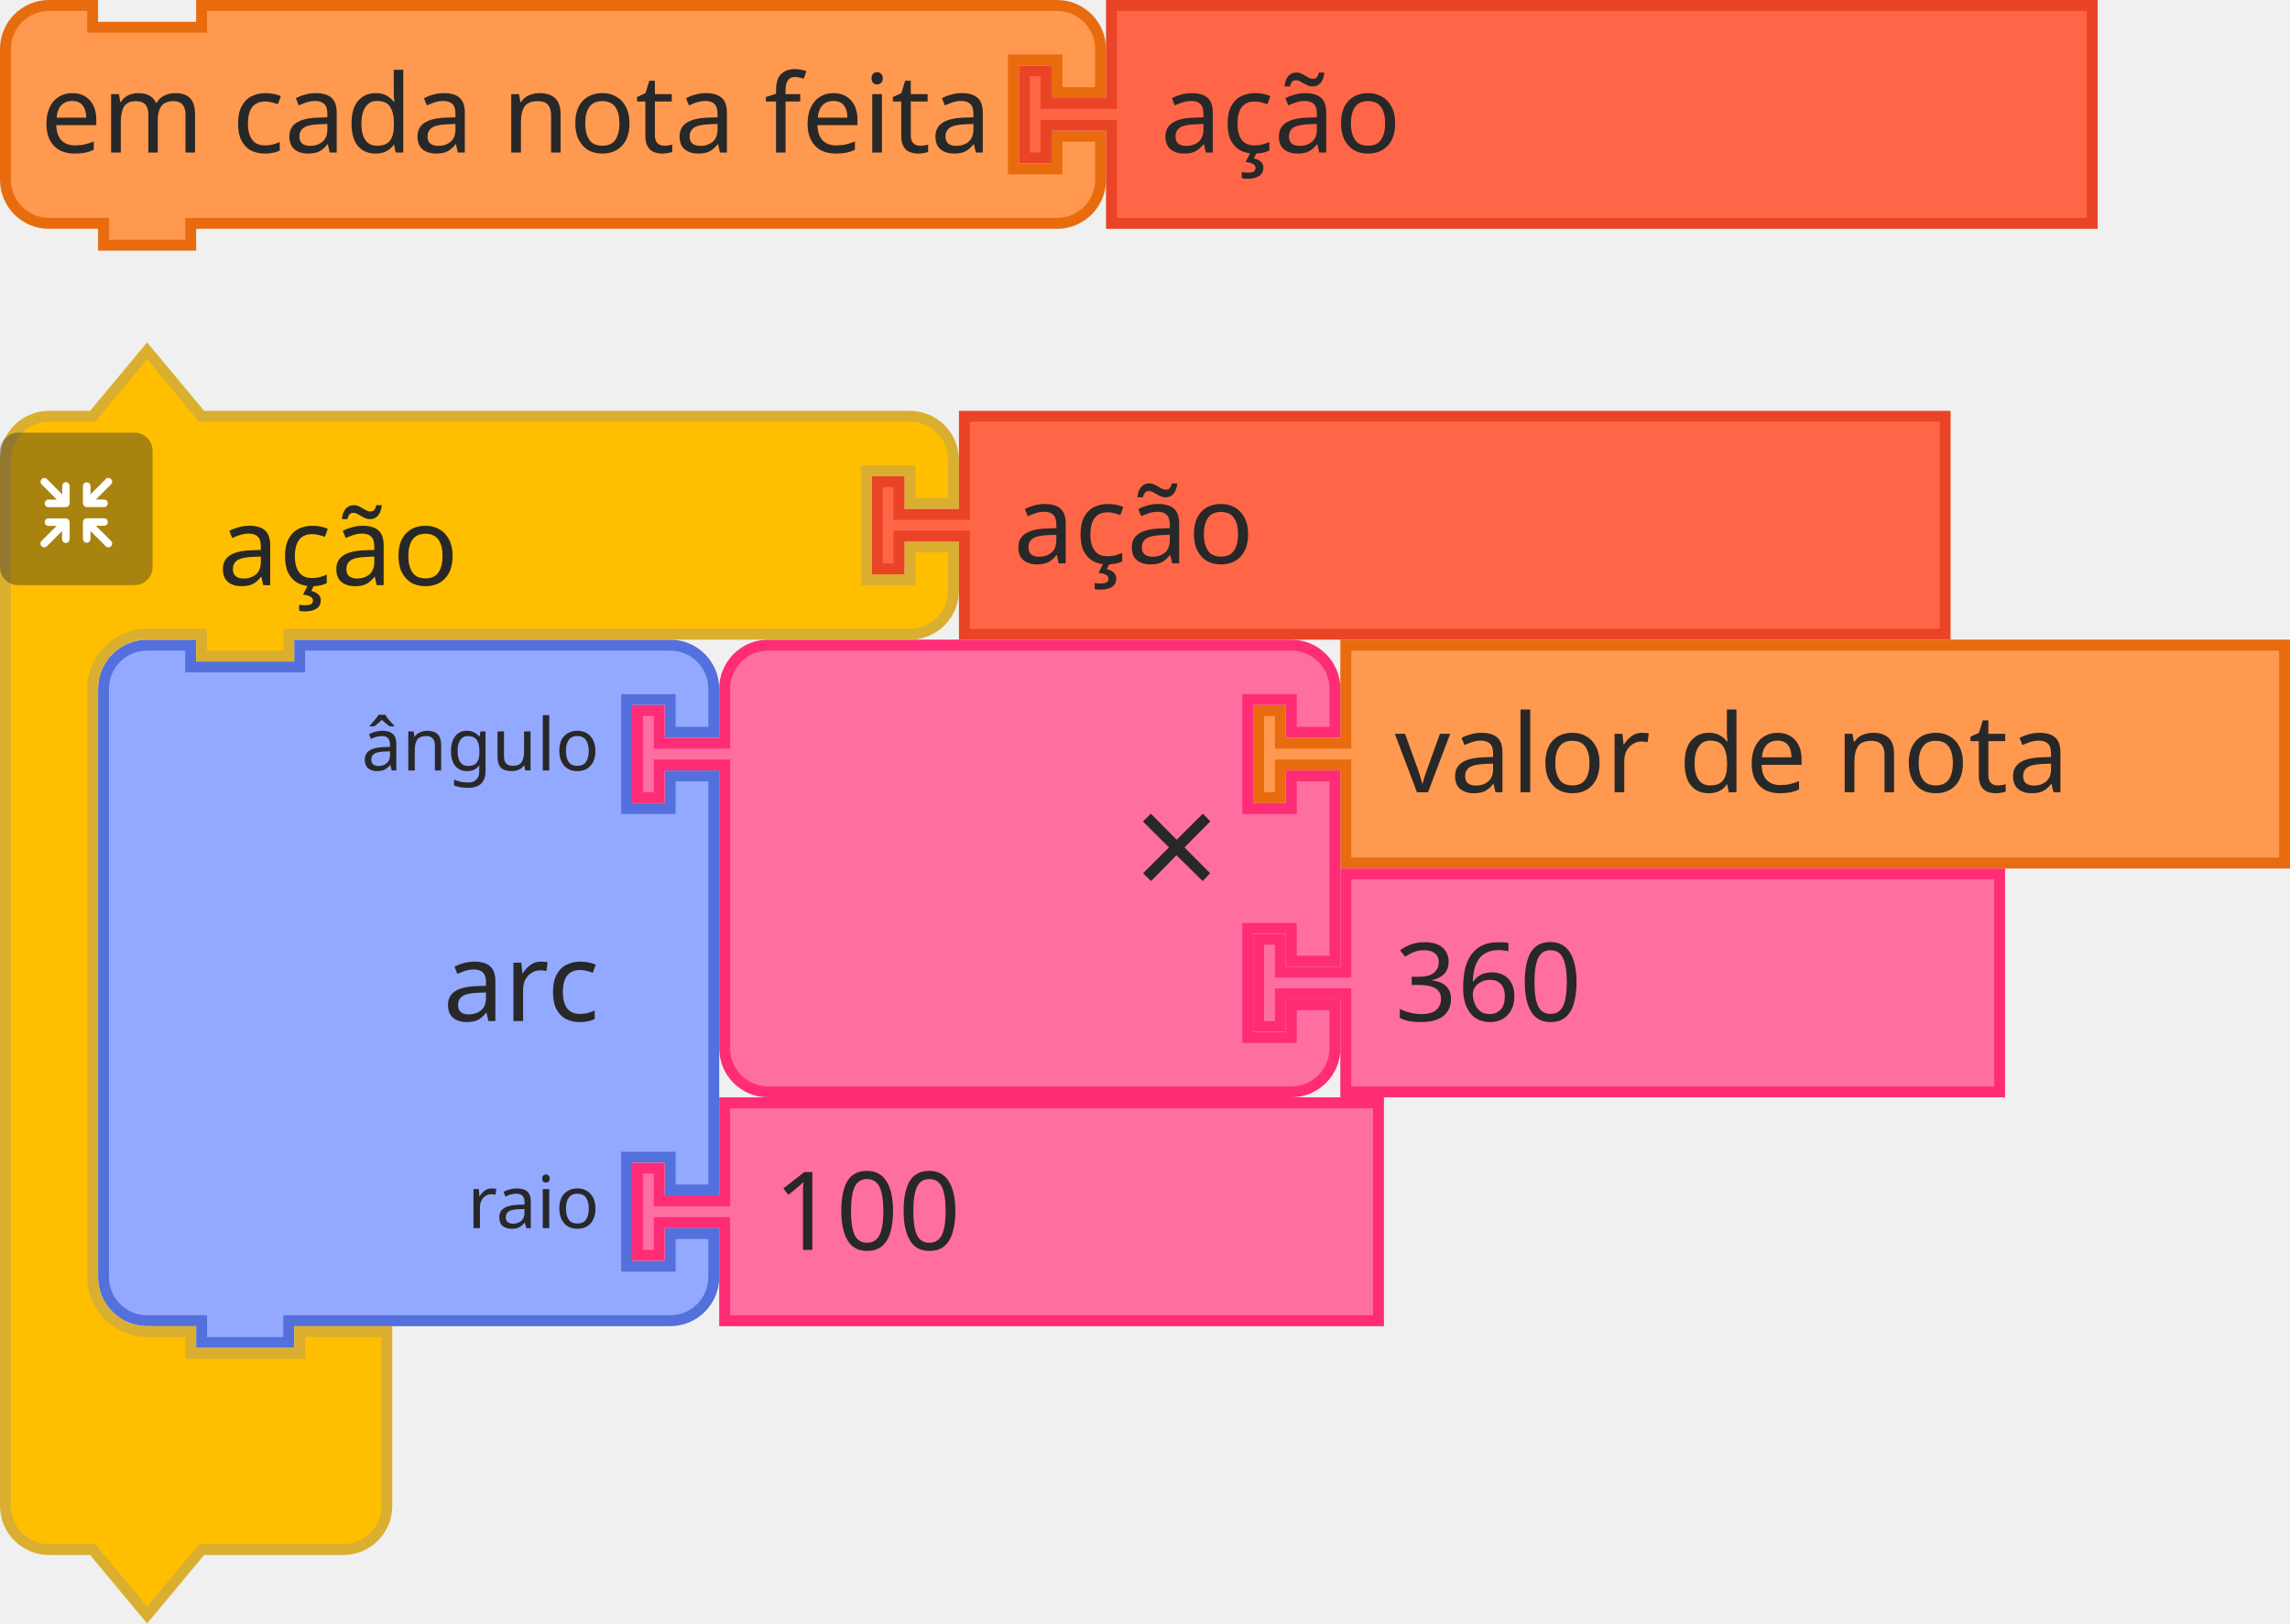
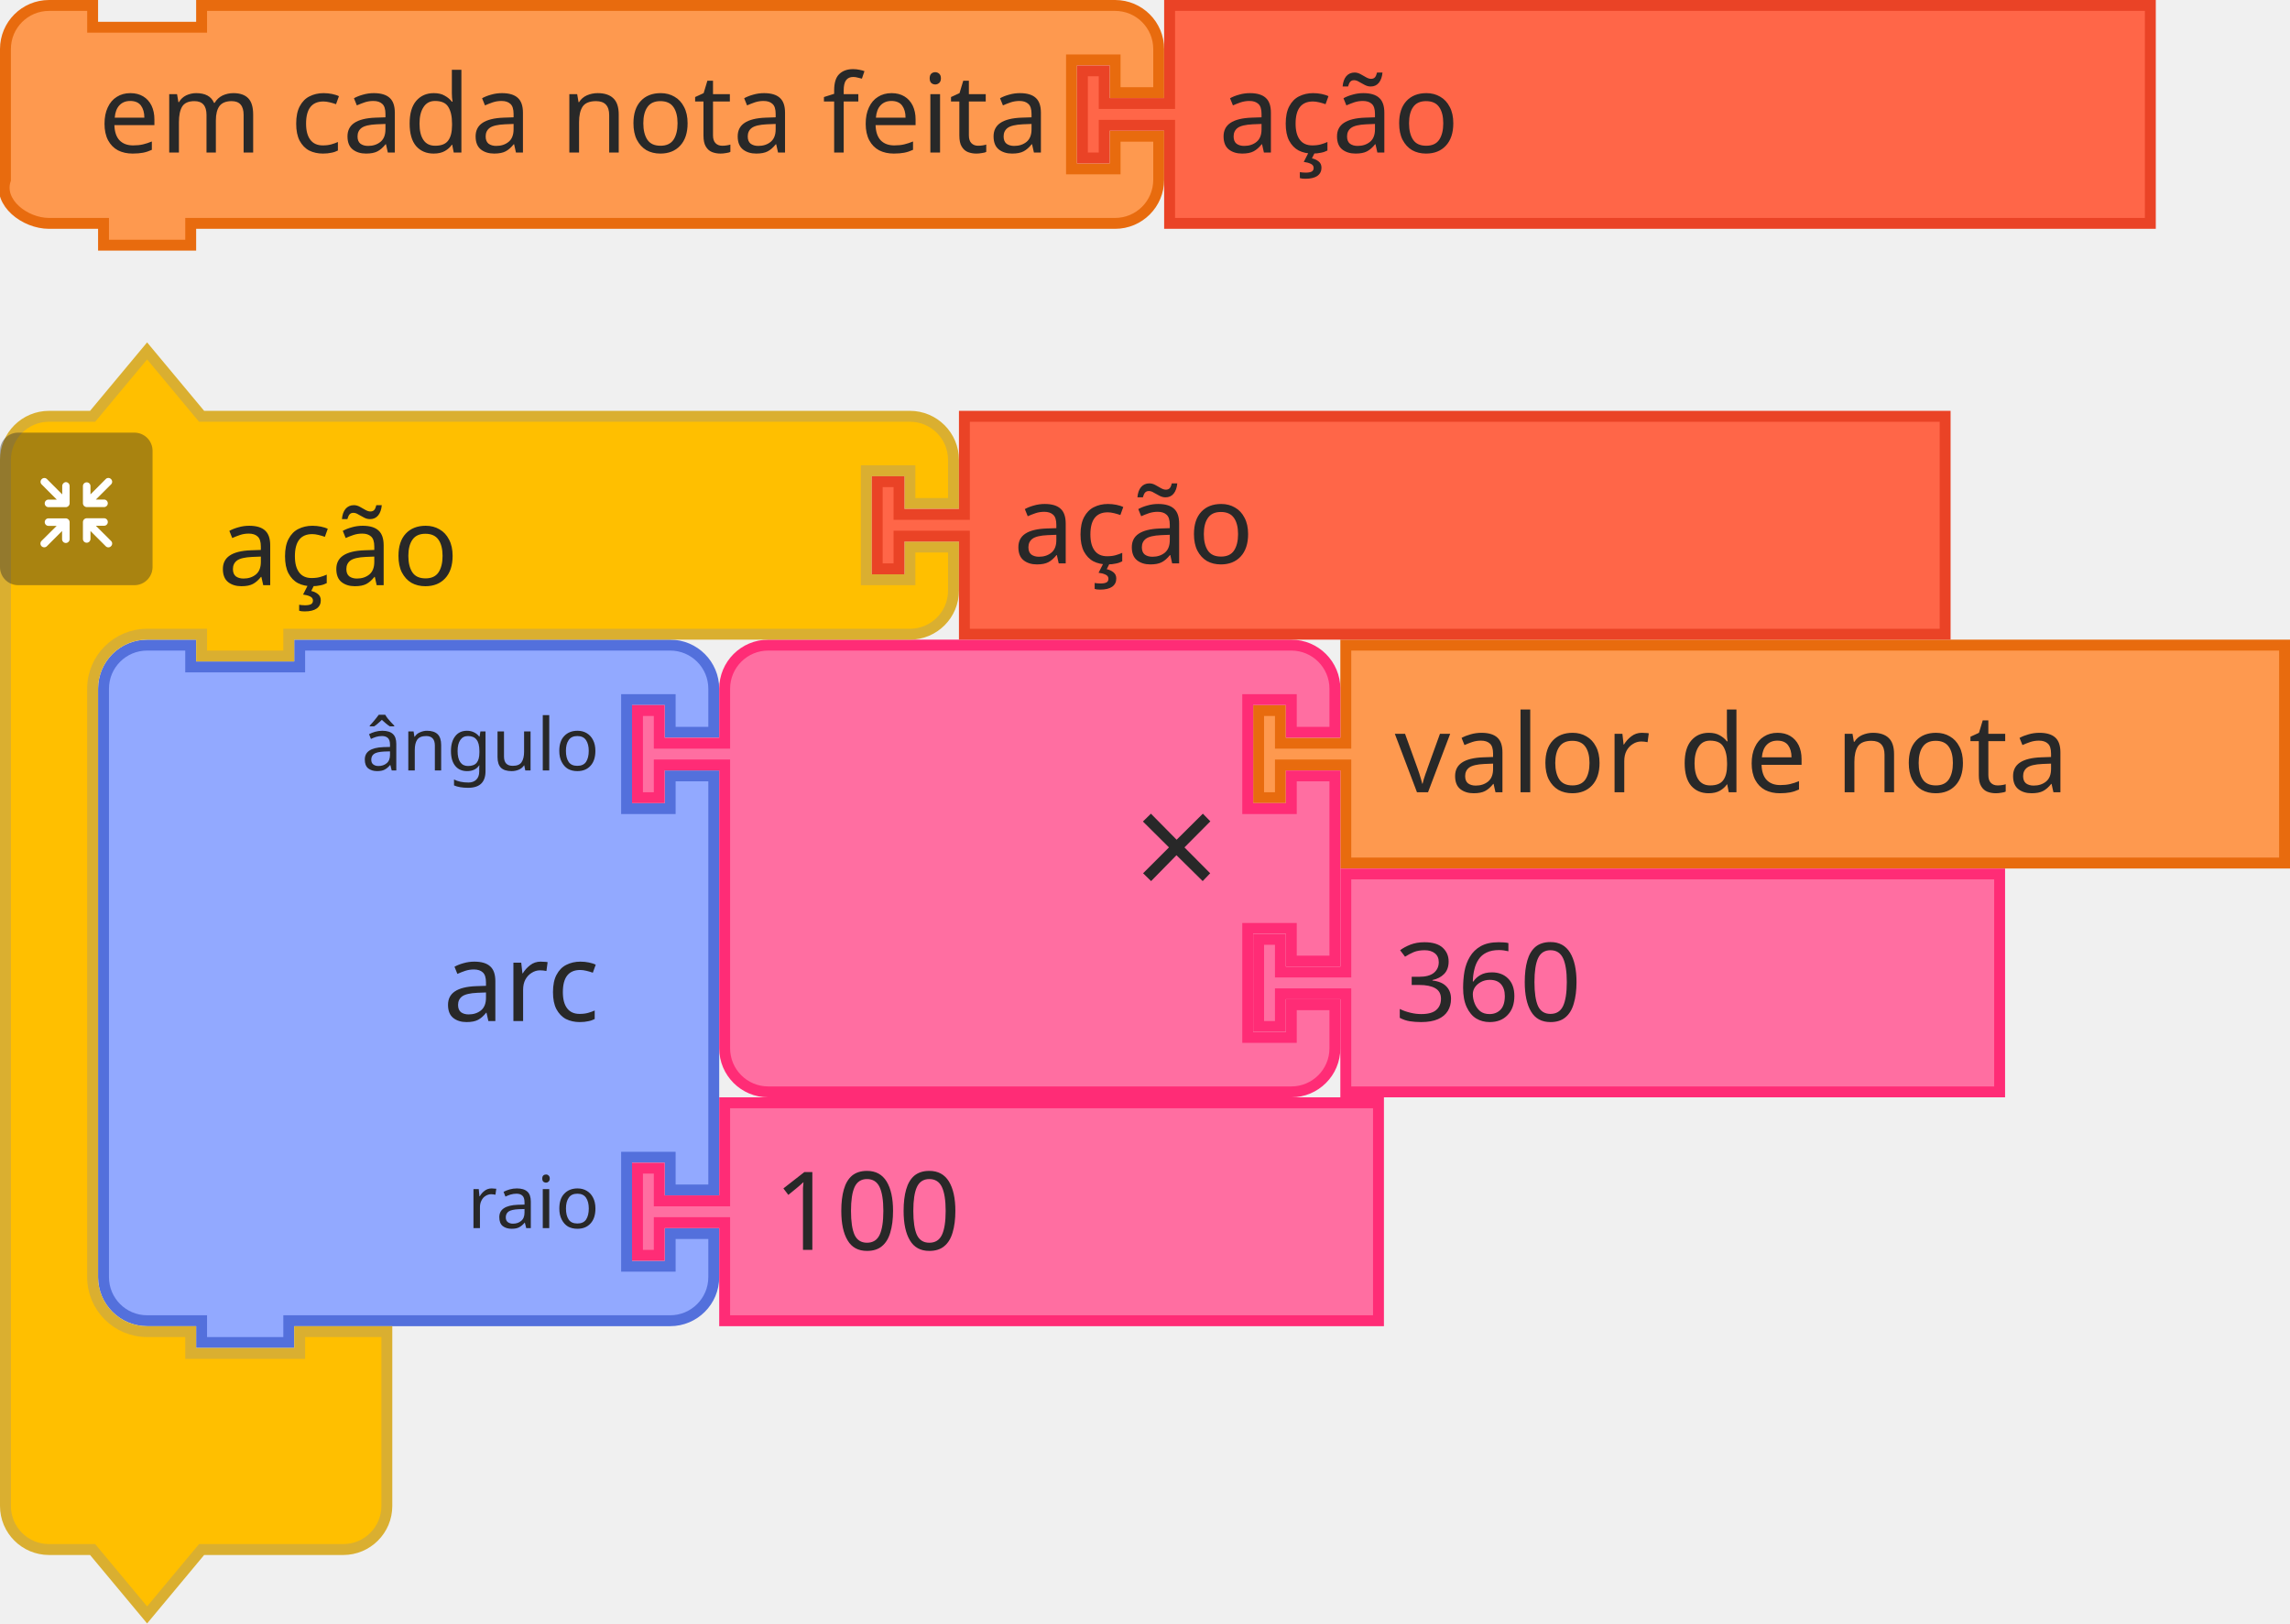
<svg xmlns="http://www.w3.org/2000/svg" id="svg1870" version="1.1" viewBox="0 0 83.402 59.128" height="59.128mm" width="83.402mm">
  <defs id="defs1864" />
-   <g transform="translate(5.97007,-151.1434)" id="layer1">
-     <g transform="translate(-119.7608,-0.4526393)" id="g3692">
-       <g transform="matrix(0.2645833,0,0,0.2645833,117.3627,174.8939)" id="g258">
-         <g transform="scale(1.5)" id="g256">
-           <path d="m 0.5,8.5 v -4 a 4,4 90 0 1 4,-4 h 4 v 2 h 10 v -2 h 30 4 a 4,4 90 0 1 4,4 v 4 h -4 v -3 h -4 v 10 h 4 v -3 h 4 v 21 17 h -4 v -3 h -4 v 10 h 4 v -3 h 4 v 4 a 4,4 90 0 1 -4,4 h -4 -30 -1 v 2 h -8 v -2 h -1 -4 a 4,4 90 0 1 -4,-4 v -4 -21 -21 z" style="fill:#92a9ff;fill-opacity:1;stroke:#5370dc;stroke-width:1;stroke-linecap:round;stroke-opacity:1" id="path242" />
-           <text style="font-size:10px;font-family:sans-serif;text-anchor:end;fill:#282828" id="text246">
-             <tspan x="46" y="35" id="tspan244">arc</tspan>
+   <g id="g3692" transform="translate(-113.7908,-151.596)">
+     <g id="g258" transform="matrix(0.2645833,0,0,0.2645833,117.3627,174.8939)">
+       <g id="g256" transform="scale(1.5)">
+         <path id="path242" style="fill:#92a9ff;fill-opacity:1;stroke:#5370dc;stroke-width:1;stroke-linecap:round;stroke-opacity:1" d="m 0.5,8.5 v -4 a 4,4 90 0 1 4,-4 h 4 v 2 h 10 v -2 h 30 4 a 4,4 90 0 1 4,4 v 4 h -4 v -3 h -4 v 10 h 4 v -3 h 4 v 21 17 h -4 v -3 h -4 v 10 h 4 v -3 h 4 v 4 a 4,4 90 0 1 -4,4 h -4 -30 -1 v 2 h -8 v -2 h -1 -4 a 4,4 90 0 1 -4,-4 v -4 -21 -21 z" />
+         <text id="text246" style="font-size:10px;font-family:sans-serif;text-anchor:end;fill:#282828">
+           <tspan id="tspan244" y="35" x="46">arc</tspan>
+         </text>
+         <text id="text250" style="font-size:6.667px;font-family:sans-serif;text-anchor:end;fill:#282828">
+           <tspan id="tspan248" y="12" x="46">ângulo</tspan>
+         </text>
+         <text id="text254" style="font-size:6.667px;font-family:sans-serif;text-anchor:end;fill:#282828">
+           <tspan id="tspan252" y="54" x="46">raio</tspan>
+         </text>
+       </g>
+     </g>
+     <g id="g268" transform="matrix(0.2645833,0,0,0.2645833,136.8095,191.5626)">
+       <g id="g266" transform="scale(1.5)">
+         <path id="path260" style="fill:#ff6ea1;fill-opacity:1;stroke:#ff2c76;stroke-width:1;stroke-linecap:round;stroke-opacity:1" d="m 8.5,0.5 h 60 v 20 h -60 v -8 -1 h -6 v 3 h -2 v -8 h 2 v 3 h 6 v -1 z" />
+         <text id="text264" style="font-size:10px;font-family:sans-serif;text-anchor:start;fill:#282828">
+           <tspan id="tspan262" y="14" x="13">100</tspan>
+         </text>
+       </g>
+     </g>
+     <g id="g278" transform="matrix(0.2645833,0,0,0.2645833,159.4314,174.8939)">
+       <g id="g276" transform="scale(1.5)">
+         <path id="path270" style="fill:#fe994f;fill-opacity:1;stroke:#e86b0e;stroke-width:1;stroke-linecap:round;stroke-opacity:1" d="m 8.5,0.5 h 86.147 v 20 H 8.5 v -8 -1 h -6 v 3 h -2 v -8 h 2 v 3 h 6 v -1 z" />
+         <text id="text274" style="font-size:10px;font-family:sans-serif;text-anchor:start;fill:#282828">
+           <tspan id="tspan272" y="14" x="13">valor de nota</tspan>
+         </text>
+       </g>
+     </g>
+     <g id="g296" transform="matrix(0.2645833,0,0,0.2645833,136.8095,174.8939)">
+       <g id="g294" transform="scale(1.5)">
+         <path id="path280" style="fill:#ff6ea1;fill-opacity:1;stroke:#ff2c76;stroke-width:1;stroke-linecap:round;stroke-opacity:1" d="m 8.5,8.5 v -4 a 4,4 90 0 1 4,-4 h 4 10 30 4 a 4,4 90 0 1 4,4 v 4 h -4 v -3 h -4 v 10 h 4 v -3 h 4 v 17 h -4 v -3 h -4 v 10 h 4 v -3 h 4 v 4 a 4,4 90 0 1 -4,4 h -4 -30 -10 -4 a 4,4 90 0 1 -4,-4 v -4 -21 -1 h -6 v 3 h -2 v -8 h 2 v 3 h 6 z" />
+         <text id="text284" style="font-size:14px;font-family:sans-serif;text-anchor:end;fill:#282828">
+           <tspan id="tspan282" y="24" x="54">×</tspan>
+         </text>
+         <text id="text288" style="font-size:9.333px;font-family:sans-serif;text-anchor:end;fill:#282828">
+           <tspan id="tspan286" y="12" x="54" />
+         </text>
+         <text id="text292" style="font-size:9.333px;font-family:sans-serif;text-anchor:end;fill:#282828">
+           <tspan id="tspan290" y="33" x="54" />
+         </text>
+       </g>
+     </g>
+     <g id="g306" transform="matrix(0.2645833,0,0,0.2645833,159.4314,183.2282)">
+       <g id="g304" transform="scale(1.5)">
+         <path id="path298" style="fill:#ff6ea1;fill-opacity:1;stroke:#ff2c76;stroke-width:1;stroke-linecap:round;stroke-opacity:1" d="m 8.5,0.5 h 60 v 20 h -60 v -8 -1 h -6 v 3 h -2 v -8 h 2 v 3 h 6 v -1 z" />
+         <text id="text302" style="font-size:10px;font-family:sans-serif;text-anchor:start;fill:#282828">
+           <tspan id="tspan300" y="14" x="13">360</tspan>
+         </text>
+       </g>
+     </g>
+     <g id="g340" transform="matrix(0.2645833,0,0,0.2645833,-204.2384,42.46991)">
+       <g id="g320" transform="translate(1202,460)">
+         <g id="g318" transform="scale(1.5)">
+           <path id="path308" style="fill:#ffbf00;fill-opacity:1;stroke:#daaf30;stroke-width:1;stroke-linecap:round;stroke-opacity:1" d="m 0.5,14.5 v -4 a 4,4 90 0 1 4,-4 h 4 l 5,-6 5,6 h 9 52 4 a 4,4 90 0 1 4,4 v 4 h -4 v -3 h -4 v 10 h 4 v -3 h 4 v 4 a 4,4 90 0 1 -4,4 h -4 -52 -1 v 2 h -8 v -2 h -1 -4 a 5,5 90 0 0 -5,5 v 4 4 42 4 a 5,5 90 0 0 5,5 h 4 v 2 h 10 v -2 h 8 v 6 6 4 a 4,4 90 0 1 -4,4 h -4 -9 l -5,6 -5,-6 h -4 a 4,4 90 0 1 -4,-4 v -4 z" />
+           <text id="text312" style="font-size:10px;font-family:sans-serif;text-anchor:start;fill:#282828">
+             <tspan id="tspan310" y="22" x="20">ação</tspan>
          </text>
-           <text style="font-size:6.667px;font-family:sans-serif;text-anchor:end;fill:#282828" id="text250">
-             <tspan x="46" y="12" id="tspan248">ângulo</tspan>
-           </text>
-           <text style="font-size:6.667px;font-family:sans-serif;text-anchor:end;fill:#282828" id="text254">
-             <tspan x="46" y="54" id="tspan252">raio</tspan>
+           <text id="text316" style="font-size:6.667px;font-family:sans-serif;text-anchor:end;fill:#282828">
+             <tspan id="tspan314" y="6" x="77" />
          </text>
        </g>
      </g>
-       <g transform="matrix(0.2645833,0,0,0.2645833,136.8095,191.5626)" id="g268">
-         <g transform="scale(1.5)" id="g266">
-           <path d="m 8.5,0.5 h 60 v 20 h -60 v -8 -1 h -6 v 3 h -2 v -8 h 2 v 3 h 6 v -1 z" style="fill:#ff6ea1;fill-opacity:1;stroke:#ff2c76;stroke-width:1;stroke-linecap:round;stroke-opacity:1" id="path260" />
-           <text style="font-size:10px;font-family:sans-serif;text-anchor:start;fill:#282828" id="text264">
-             <tspan x="13" y="14" id="tspan262">100</tspan>
-           </text>
-         </g>
-       </g>
-       <g transform="matrix(0.2645833,0,0,0.2645833,159.4314,174.8939)" id="g278">
-         <g transform="scale(1.5)" id="g276">
-           <path d="m 8.5,0.5 h 86.147 v 20 H 8.5 v -8 -1 h -6 v 3 h -2 v -8 h 2 v 3 h 6 v -1 z" style="fill:#fe994f;fill-opacity:1;stroke:#e86b0e;stroke-width:1;stroke-linecap:round;stroke-opacity:1" id="path270" />
-           <text style="font-size:10px;font-family:sans-serif;text-anchor:start;fill:#282828" id="text274">
-             <tspan x="13" y="14" id="tspan272">valor de nota</tspan>
-           </text>
-         </g>
-       </g>
-       <g transform="matrix(0.2645833,0,0,0.2645833,136.8095,174.8939)" id="g296">
-         <g transform="scale(1.5)" id="g294">
-           <path d="m 8.5,8.5 v -4 a 4,4 90 0 1 4,-4 h 4 10 30 4 a 4,4 90 0 1 4,4 v 4 h -4 v -3 h -4 v 10 h 4 v -3 h 4 v 17 h -4 v -3 h -4 v 10 h 4 v -3 h 4 v 4 a 4,4 90 0 1 -4,4 h -4 -30 -10 -4 a 4,4 90 0 1 -4,-4 v -4 -21 -1 h -6 v 3 h -2 v -8 h 2 v 3 h 6 z" style="fill:#ff6ea1;fill-opacity:1;stroke:#ff2c76;stroke-width:1;stroke-linecap:round;stroke-opacity:1" id="path280" />
-           <text style="font-size:14px;font-family:sans-serif;text-anchor:end;fill:#282828" id="text284">
-             <tspan x="54" y="24" id="tspan282">×</tspan>
-           </text>
-           <text style="font-size:9.333px;font-family:sans-serif;text-anchor:end;fill:#282828" id="text288">
-             <tspan x="54" y="12" id="tspan286" />
-           </text>
-           <text style="font-size:9.333px;font-family:sans-serif;text-anchor:end;fill:#282828" id="text292">
-             <tspan x="54" y="33" id="tspan290" />
-           </text>
-         </g>
-       </g>
-       <g transform="matrix(0.2645833,0,0,0.2645833,159.4314,183.2282)" id="g306">
-         <g transform="scale(1.5)" id="g304">
-           <path d="m 8.5,0.5 h 60 v 20 h -60 v -8 -1 h -6 v 3 h -2 v -8 h 2 v 3 h 6 v -1 z" style="fill:#ff6ea1;fill-opacity:1;stroke:#ff2c76;stroke-width:1;stroke-linecap:round;stroke-opacity:1" id="path298" />
-           <text style="font-size:10px;font-family:sans-serif;text-anchor:start;fill:#282828" id="text302">
-             <tspan x="13" y="14" id="tspan300">360</tspan>
-           </text>
-         </g>
-       </g>
-       <g transform="matrix(0.2645833,0,0,0.2645833,-204.2384,42.46991)" id="g340">
-         <g transform="translate(1202,460)" id="g320">
-           <g transform="scale(1.5)" id="g318">
-             <path d="m 0.5,14.5 v -4 a 4,4 90 0 1 4,-4 h 4 l 5,-6 5,6 h 9 52 4 a 4,4 90 0 1 4,4 v 4 h -4 v -3 h -4 v 10 h 4 v -3 h 4 v 4 a 4,4 90 0 1 -4,4 h -4 -52 -1 v 2 h -8 v -2 h -1 -4 a 5,5 90 0 0 -5,5 v 4 4 42 4 a 5,5 90 0 0 5,5 h 4 v 2 h 10 v -2 h 8 v 6 6 4 a 4,4 90 0 1 -4,4 h -4 -9 l -5,6 -5,-6 h -4 a 4,4 90 0 1 -4,-4 v -4 z" style="fill:#ffbf00;fill-opacity:1;stroke:#daaf30;stroke-width:1;stroke-linecap:round;stroke-opacity:1" id="path308" />
-             <text style="font-size:10px;font-family:sans-serif;text-anchor:start;fill:#282828" id="text312">
-               <tspan x="20" y="22" id="tspan310">ação</tspan>
-             </text>
-             <text style="font-size:6.667px;font-family:sans-serif;text-anchor:end;fill:#282828" id="text316">
-               <tspan x="77" y="6" id="tspan314" />
-             </text>
-           </g>
-         </g>
-         <g transform="matrix(0.5,0,0,0.5,1202,472)" id="g338">
-           <g style="isolation:isolate" id="g336">
-             <g id="g334" data-name="レイヤー 2">
-               <g id="g332">
-                 <rect y="0" x="0" width="42" height="42" rx="5" ry="5" style="opacity:0.4;mix-blend-mode:multiply;fill:#292929" id="rect322" />
-                 <path d="m 30.56,29.8 -4.17,-4.16 h 2.26 a 1.035,1.035 0 1 0 0,-2.07 h -4.71 a 1.08,1.08 0 0 0 -1.11,1 v 0 c 0,0 0,0 0,0.06 v 4.64 0 a 1.04,1.04 0 1 0 2.08,0 v -2.19 l 4.19,4.19 a 1,1 0 0 0 1.46,0 1,1 0 0 0 0,-1.47 z" style="fill:#ffffff" id="path324" />
-                 <path d="m 19.17,24.6 a 1.08,1.08 0 0 0 -1.11,-1 h -4.71 a 1.035,1.035 0 1 0 0,2.07 h 2.25 l -4.16,4.13 a 1.039,1.039 0 0 0 1.47,1.47 l 4.18,-4.19 v 2.26 a 1.04,1.04 0 1 0 2.08,0 V 24.7 c 0,0 0,0 0,-0.06 a 0.08,0.08 0 0 1 0,-0.04 z" style="fill:#ffffff" id="path326" />
-                 <path d="m 23.94,20.5 h 4.7 a 1.04,1.04 0 1 0 0,-2.08 h -2.25 l 4.17,-4.16 a 1,1 0 0 0 0,-1.47 1,1 0 0 0 -1.46,0 L 24.91,17 v -2.28 a 1.04,1.04 0 1 0 -2.08,0 v 4.64 a 0.43,0.43 0 0 0 0,0.05 v 0.05 a 1.09,1.09 0 0 0 1.11,1.04 z" style="fill:#ffffff" id="path328" />
-                 <path d="m 18.13,13.62 a 1.08,1.08 0 0 0 -1,1.09 V 17 l -4.18,-4.19 a 1,1 0 0 0 -1.47,0 1,1 0 0 0 0,1.46 l 4.16,4.17 h -2.29 a 1.04,1.04 0 1 0 0,2.08 h 4.71 a 1.09,1.09 0 0 0 1.11,-1 c 0,0 0,0 0,-0.06 v -4.75 a 1.07,1.07 0 0 0 -1.04,-1.09 z" style="fill:#ffffff" id="path330" />
-               </g>
+       <g id="g338" transform="matrix(0.5,0,0,0.5,1202,472)">
+         <g id="g336" style="isolation:isolate">
+           <g data-name="レイヤー 2" id="g334">
+             <g id="g332">
+               <rect id="rect322" style="opacity:0.4;mix-blend-mode:multiply;fill:#292929" ry="5" rx="5" height="42" width="42" x="0" y="0" />
+               <path id="path324" style="fill:#ffffff" d="m 30.56,29.8 -4.17,-4.16 h 2.26 a 1.035,1.035 0 1 0 0,-2.07 h -4.71 a 1.08,1.08 0 0 0 -1.11,1 v 0 c 0,0 0,0 0,0.06 v 4.64 0 a 1.04,1.04 0 1 0 2.08,0 v -2.19 l 4.19,4.19 a 1,1 0 0 0 1.46,0 1,1 0 0 0 0,-1.47 z" />
+               <path id="path326" style="fill:#ffffff" d="m 19.17,24.6 a 1.08,1.08 0 0 0 -1.11,-1 h -4.71 a 1.035,1.035 0 1 0 0,2.07 h 2.25 l -4.16,4.13 a 1.039,1.039 0 0 0 1.47,1.47 l 4.18,-4.19 v 2.26 a 1.04,1.04 0 1 0 2.08,0 V 24.7 c 0,0 0,0 0,-0.06 a 0.08,0.08 0 0 1 0,-0.04 z" />
+               <path id="path328" style="fill:#ffffff" d="m 23.94,20.5 h 4.7 a 1.04,1.04 0 1 0 0,-2.08 h -2.25 l 4.17,-4.16 a 1,1 0 0 0 0,-1.47 1,1 0 0 0 -1.46,0 L 24.91,17 v -2.28 a 1.04,1.04 0 1 0 -2.08,0 v 4.64 a 0.43,0.43 0 0 0 0,0.05 v 0.05 a 1.09,1.09 0 0 0 1.11,1.04 z" />
+               <path id="path330" style="fill:#ffffff" d="m 18.13,13.62 a 1.08,1.08 0 0 0 -1,1.09 V 17 l -4.18,-4.19 a 1,1 0 0 0 -1.47,0 1,1 0 0 0 0,1.46 l 4.16,4.17 h -2.29 a 1.04,1.04 0 1 0 0,2.08 h 4.71 a 1.09,1.09 0 0 0 1.11,-1 c 0,0 0,0 0,-0.06 v -4.75 a 1.07,1.07 0 0 0 -1.04,-1.09 z" />
            </g>
          </g>
        </g>
      </g>
-       <g transform="matrix(0.2645833,0,0,0.2645833,145.5408,166.5595)" id="g350">
-         <g transform="scale(1.5)" id="g348">
-           <path d="m 8.5,0.5 h 90 v 20 h -90 v -8 -1 h -6 v 3 h -2 v -8 h 2 v 3 h 6 v -1 z" style="fill:#ff6648;fill-opacity:1;stroke:#ea4326;stroke-width:1;stroke-linecap:round;stroke-opacity:1" id="path342" />
-           <text style="font-size:10px;font-family:sans-serif;text-anchor:start;fill:#282828" id="text346">
-             <tspan x="13" y="14" id="tspan344">ação</tspan>
-           </text>
-         </g>
+     </g>
+     <g id="g350" transform="matrix(0.2645833,0,0,0.2645833,145.5408,166.5595)">
+       <g id="g348" transform="scale(1.5)">
+         <path id="path342" style="fill:#ff6648;fill-opacity:1;stroke:#ea4326;stroke-width:1;stroke-linecap:round;stroke-opacity:1" d="m 8.5,0.5 h 90 v 20 h -90 v -8 -1 h -6 v 3 h -2 v -8 h 2 v 3 h 6 v -1 z" />
+         <text id="text346" style="font-size:10px;font-family:sans-serif;text-anchor:start;fill:#282828">
+           <tspan id="tspan344" y="14" x="13">ação</tspan>
+         </text>
      </g>
    </g>
-     <g transform="translate(-118.5702,0.5911808)" id="g3706">
-       <g id="g364" transform="matrix(0.2645833,0,0,0.2645833,112.6001,150.5522)">
-         <g transform="scale(1.5)" id="g362">
-           <path d="m 0.5,8.5 v -4 a 4,4 90 0 1 4,-4 h 4 v 2 h 10 v -2 h 74.497 4 a 4,4 90 0 1 4,4 v 4 h -4 v -3 h -4 v 10 h 4 v -3 h 4 v 4 a 4,4 90 0 1 -4,4 h -4 H 18.5 h -1 v 2 h -8 v -2 h -1 -4 a 4,4 90 0 1 -4,-4 v -4 z" style="fill:#fe994f;fill-opacity:1;stroke:#e86b0e;stroke-width:1;stroke-linecap:round;stroke-opacity:1" id="path352" />
-           <text style="font-size:10px;font-family:sans-serif;text-anchor:end;fill:#282828" id="text356">
-             <tspan x="91" y="14" id="tspan354">em cada nota feita</tspan>
-           </text>
-           <text style="font-size:6.667px;font-family:sans-serif;text-anchor:end;fill:#282828" id="text360">
-             <tspan x="91" y="12" id="tspan358" />
-           </text>
-         </g>
+   </g>
+   <g id="g3706" transform="translate(-110.4835,-150.5522)">
+     <g transform="matrix(0.2645833,0,0,0.2645833,112.6001,150.5522)" id="g364">
+       <g id="g362" transform="scale(1.5)">
+         <path id="path352" style="fill:#fe994f;fill-opacity:1;stroke:#e86b0e;stroke-width:1;stroke-linecap:round;stroke-opacity:1" d="m -4.833,8.5 v -4 c 0,-2.209 1.791,-4 4,-4 H 3.167 v 2 H 13.167 v -2 h 79.83 4 c 2.209,0 4,1.791 4,4 v 4 h -4 v -3 h -4 v 10 h 4 v -3 h 4 v 4 c 0,2.209 -1.791,4 -4,4 h -4 -79.83 -1 v 2 H 4.167 v -2 h -1 -4 c -2.209,0 -4.699,-1.904 -4,-4 v -4 z" />
+         <text id="text356" style="font-size:10px;font-family:sans-serif;text-anchor:end;fill:#282828">
+           <tspan id="tspan354" y="14" x="91">em cada nota feita</tspan>
+         </text>
+         <text id="text360" style="font-size:6.667px;font-family:sans-serif;text-anchor:end;fill:#282828">
+           <tspan id="tspan358" y="12" x="91" />
+         </text>
      </g>
-       <g transform="matrix(0.2645833,0,0,0.2645833,149.7068,150.5522)" id="g374">
-         <g transform="scale(1.5)" id="g372">
-           <path d="m 8.5,0.5 h 90 v 20 h -90 v -8 -1 h -6 v 3 h -2 v -8 h 2 v 3 h 6 v -1 z" style="fill:#ff6648;fill-opacity:1;stroke:#ea4326;stroke-width:1;stroke-linecap:round;stroke-opacity:1" id="path366" />
-           <text style="font-size:10px;font-family:sans-serif;text-anchor:start;fill:#282828" id="text370">
-             <tspan x="13" y="14" id="tspan368">ação</tspan>
-           </text>
-         </g>
+     </g>
+     <g id="g374" transform="matrix(0.2645833,0,0,0.2645833,149.7068,150.5522)">
+       <g id="g372" transform="scale(1.5)">
+         <path id="path366" style="fill:#ff6648;fill-opacity:1;stroke:#ea4326;stroke-width:1;stroke-linecap:round;stroke-opacity:1" d="m 8.5,0.5 h 90 v 20 h -90 v -8 -1 h -6 v 3 h -2 v -8 h 2 v 3 h 6 v -1 z" />
+         <text id="text370" style="font-size:10px;font-family:sans-serif;text-anchor:start;fill:#282828">
+           <tspan id="tspan368" y="14" x="13">ação</tspan>
+         </text>
      </g>
    </g>
  </g>
</svg>
